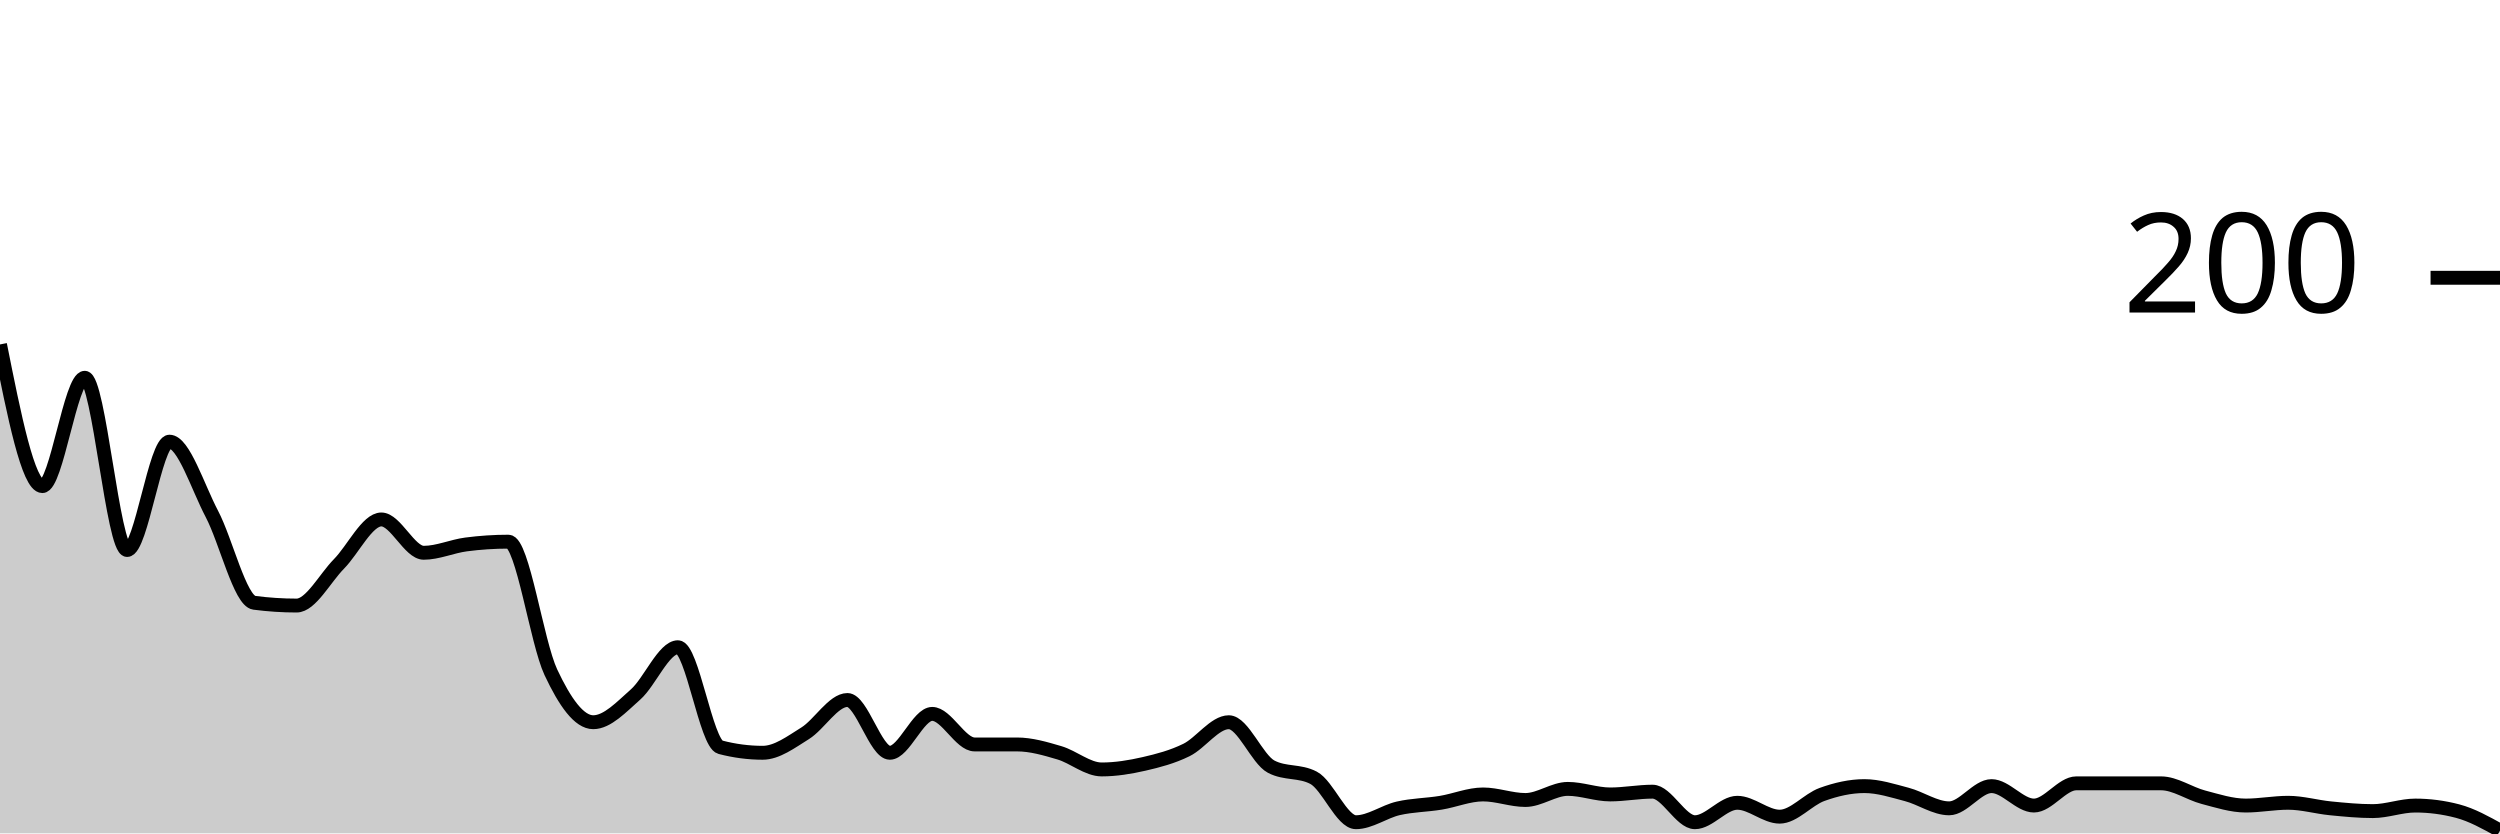
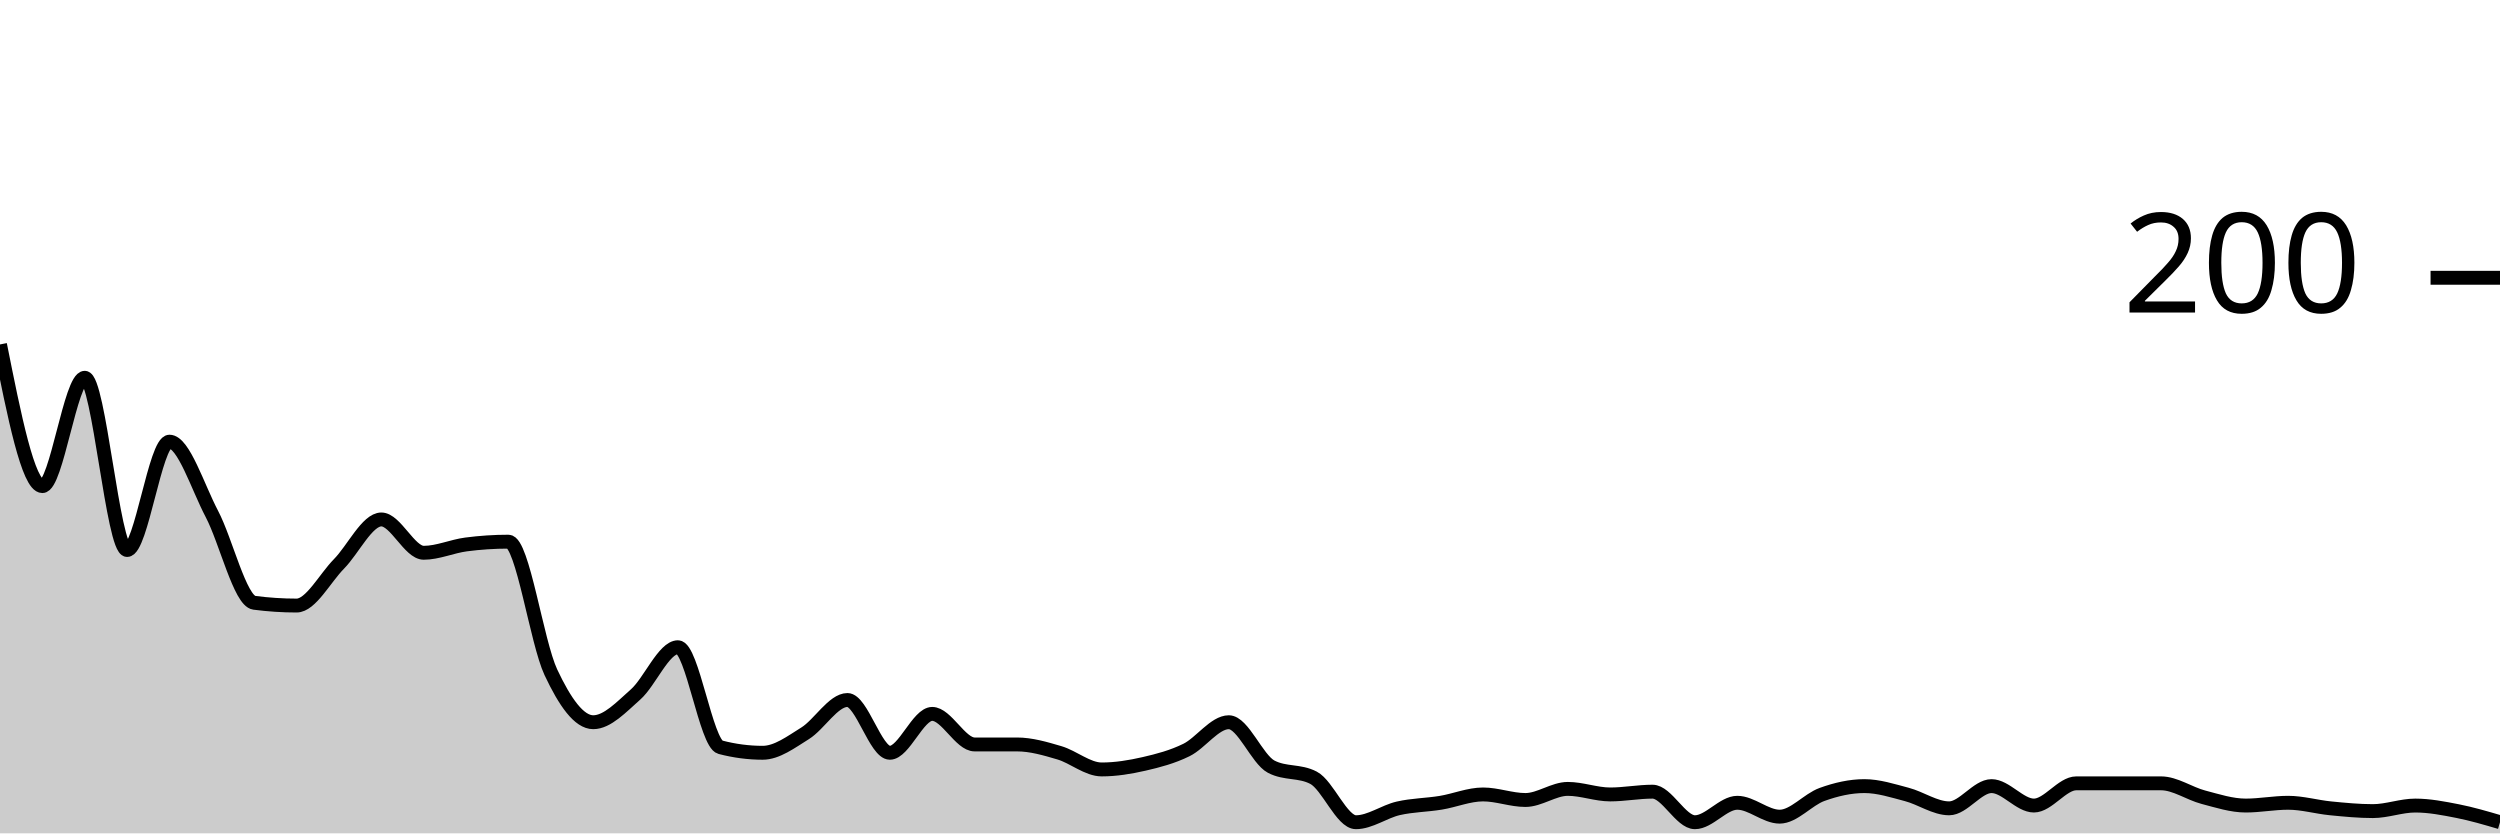
<svg xmlns="http://www.w3.org/2000/svg" viewBox="0 0 180 60">
  <g transform="translate(0,20)">
-     <path class="area" fill="rgba(0, 0, 0, 0.2)" d="M0,4.8C1.017,9.9,2.034,15,3.051,15C4.068,15,5.085,7.2,6.102,7.2C7.119,7.2,8.136,19.6,9.153,19.6C10.169,19.6,11.186,11.8,12.203,11.8C13.22,11.8,14.237,15.067,15.254,17C16.271,18.933,17.288,23.267,18.305,23.4C19.322,23.533,20.339,23.6,21.356,23.6C22.373,23.6,23.39,21.633,24.407,20.6C25.424,19.567,26.441,17.4,27.458,17.4C28.475,17.4,29.492,19.8,30.508,19.8C31.525,19.8,32.542,19.333,33.559,19.2C34.576,19.067,35.593,19,36.61,19C37.627,19,38.644,26.233,39.661,28.4C40.678,30.567,41.695,32,42.712,32C43.729,32,44.746,30.9,45.763,30C46.78,29.1,47.797,26.6,48.814,26.6C49.831,26.6,50.847,33.533,51.864,33.8C52.881,34.067,53.898,34.2,54.915,34.2C55.932,34.2,56.949,33.433,57.966,32.8C58.983,32.167,60,30.4,61.017,30.4C62.034,30.4,63.051,34.2,64.068,34.2C65.085,34.2,66.102,31.4,67.119,31.4C68.136,31.4,69.153,33.6,70.169,33.6C71.186,33.6,72.203,33.6,73.22,33.6C74.237,33.6,75.254,33.9,76.271,34.2C77.288,34.5,78.305,35.4,79.322,35.4C80.339,35.4,81.356,35.233,82.373,35C83.39,34.767,84.407,34.5,85.424,34C86.441,33.5,87.458,32,88.475,32C89.492,32,90.508,34.667,91.525,35.2C92.542,35.733,93.559,35.467,94.576,36C95.593,36.533,96.61,39.2,97.627,39.2C98.644,39.2,99.661,38.433,100.678,38.2C101.695,37.967,102.712,37.967,103.729,37.8C104.746,37.633,105.763,37.2,106.78,37.2C107.797,37.2,108.814,37.6,109.831,37.6C110.847,37.6,111.864,36.8,112.881,36.8C113.898,36.8,114.915,37.2,115.932,37.2C116.949,37.2,117.966,37,118.983,37C120,37,121.017,39.2,122.034,39.2C123.051,39.2,124.068,37.8,125.085,37.8C126.102,37.8,127.119,38.8,128.136,38.8C129.153,38.8,130.169,37.567,131.186,37.2C132.203,36.833,133.22,36.6,134.237,36.6C135.254,36.6,136.271,36.933,137.288,37.2C138.305,37.467,139.322,38.2,140.339,38.2C141.356,38.2,142.373,36.6,143.39,36.6C144.407,36.6,145.424,38,146.441,38C147.458,38,148.475,36.4,149.492,36.4C150.508,36.4,151.525,36.4,152.542,36.4C153.559,36.4,154.576,36.4,155.593,36.4C156.61,36.4,157.627,37.133,158.644,37.4C159.661,37.667,160.678,38,161.695,38C162.712,38,163.729,37.8,164.746,37.8C165.763,37.8,166.78,38.1,167.797,38.2C168.814,38.3,169.831,38.4,170.847,38.4C171.864,38.4,172.881,38,173.898,38C174.915,38,175.932,38.133,176.949,38.4C177.966,38.667,178.983,39.233,180,39.8L180,40C178.983,40,177.966,40,176.949,40C175.932,40,174.915,40,173.898,40C172.881,40,171.864,40,170.847,40C169.831,40,168.814,40,167.797,40C166.78,40,165.763,40,164.746,40C163.729,40,162.712,40,161.695,40C160.678,40,159.661,40,158.644,40C157.627,40,156.61,40,155.593,40C154.576,40,153.559,40,152.542,40C151.525,40,150.508,40,149.492,40C148.475,40,147.458,40,146.441,40C145.424,40,144.407,40,143.39,40C142.373,40,141.356,40,140.339,40C139.322,40,138.305,40,137.288,40C136.271,40,135.254,40,134.237,40C133.22,40,132.203,40,131.186,40C130.169,40,129.153,40,128.136,40C127.119,40,126.102,40,125.085,40C124.068,40,123.051,40,122.034,40C121.017,40,120,40,118.983,40C117.966,40,116.949,40,115.932,40C114.915,40,113.898,40,112.881,40C111.864,40,110.847,40,109.831,40C108.814,40,107.797,40,106.78,40C105.763,40,104.746,40,103.729,40C102.712,40,101.695,40,100.678,40C99.661,40,98.644,40,97.627,40C96.61,40,95.593,40,94.576,40C93.559,40,92.542,40,91.525,40C90.508,40,89.492,40,88.475,40C87.458,40,86.441,40,85.424,40C84.407,40,83.39,40,82.373,40C81.356,40,80.339,40,79.322,40C78.305,40,77.288,40,76.271,40C75.254,40,74.237,40,73.22,40C72.203,40,71.186,40,70.169,40C69.153,40,68.136,40,67.119,40C66.102,40,65.085,40,64.068,40C63.051,40,62.034,40,61.017,40C60,40,58.983,40,57.966,40C56.949,40,55.932,40,54.915,40C53.898,40,52.881,40,51.864,40C50.847,40,49.831,40,48.814,40C47.797,40,46.78,40,45.763,40C44.746,40,43.729,40,42.712,40C41.695,40,40.678,40,39.661,40C38.644,40,37.627,40,36.61,40C35.593,40,34.576,40,33.559,40C32.542,40,31.525,40,30.508,40C29.492,40,28.475,40,27.458,40C26.441,40,25.424,40,24.407,40C23.39,40,22.373,40,21.356,40C20.339,40,19.322,40,18.305,40C17.288,40,16.271,40,15.254,40C14.237,40,13.22,40,12.203,40C11.186,40,10.169,40,9.153,40C8.136,40,7.119,40,6.102,40C5.085,40,4.068,40,3.051,40C2.034,40,1.017,40,0,40Z" />
-     <path class="line" stroke="black" fill="none" d="M0,4.8C1.017,9.9,2.034,15,3.051,15C4.068,15,5.085,7.2,6.102,7.2C7.119,7.2,8.136,19.6,9.153,19.6C10.169,19.6,11.186,11.8,12.203,11.8C13.22,11.8,14.237,15.067,15.254,17C16.271,18.933,17.288,23.267,18.305,23.4C19.322,23.533,20.339,23.6,21.356,23.6C22.373,23.6,23.39,21.633,24.407,20.6C25.424,19.567,26.441,17.4,27.458,17.4C28.475,17.4,29.492,19.8,30.508,19.8C31.525,19.8,32.542,19.333,33.559,19.2C34.576,19.067,35.593,19,36.61,19C37.627,19,38.644,26.233,39.661,28.4C40.678,30.567,41.695,32,42.712,32C43.729,32,44.746,30.9,45.763,30C46.78,29.1,47.797,26.6,48.814,26.6C49.831,26.6,50.847,33.533,51.864,33.8C52.881,34.067,53.898,34.2,54.915,34.2C55.932,34.2,56.949,33.433,57.966,32.8C58.983,32.167,60,30.4,61.017,30.4C62.034,30.4,63.051,34.2,64.068,34.2C65.085,34.2,66.102,31.4,67.119,31.4C68.136,31.4,69.153,33.6,70.169,33.6C71.186,33.6,72.203,33.6,73.22,33.6C74.237,33.6,75.254,33.9,76.271,34.2C77.288,34.5,78.305,35.4,79.322,35.4C80.339,35.4,81.356,35.233,82.373,35C83.39,34.767,84.407,34.5,85.424,34C86.441,33.5,87.458,32,88.475,32C89.492,32,90.508,34.667,91.525,35.2C92.542,35.733,93.559,35.467,94.576,36C95.593,36.533,96.61,39.2,97.627,39.2C98.644,39.2,99.661,38.433,100.678,38.2C101.695,37.967,102.712,37.967,103.729,37.8C104.746,37.633,105.763,37.2,106.78,37.2C107.797,37.2,108.814,37.6,109.831,37.6C110.847,37.6,111.864,36.8,112.881,36.8C113.898,36.8,114.915,37.2,115.932,37.2C116.949,37.2,117.966,37,118.983,37C120,37,121.017,39.2,122.034,39.2C123.051,39.2,124.068,37.8,125.085,37.8C126.102,37.8,127.119,38.8,128.136,38.8C129.153,38.8,130.169,37.567,131.186,37.2C132.203,36.833,133.22,36.6,134.237,36.6C135.254,36.6,136.271,36.933,137.288,37.2C138.305,37.467,139.322,38.2,140.339,38.2C141.356,38.2,142.373,36.6,143.39,36.6C144.407,36.6,145.424,38,146.441,38C147.458,38,148.475,36.4,149.492,36.4C150.508,36.4,151.525,36.4,152.542,36.4C153.559,36.4,154.576,36.4,155.593,36.4C156.61,36.4,157.627,37.133,158.644,37.4C159.661,37.667,160.678,38,161.695,38C162.712,38,163.729,37.8,164.746,37.8C165.763,37.8,166.78,38.1,167.797,38.2C168.814,38.3,169.831,38.4,170.847,38.4C171.864,38.4,172.881,38,173.898,38C174.915,38,175.932,38.133,176.949,38.4C177.966,38.667,178.983,39.233,180,39.8" />
+     <path class="area" fill="rgba(0, 0, 0, 0.2)" d="M0,4.8C1.017,9.9,2.034,15,3.051,15C4.068,15,5.085,7.2,6.102,7.2C7.119,7.2,8.136,19.6,9.153,19.6C10.169,19.6,11.186,11.8,12.203,11.8C13.22,11.8,14.237,15.067,15.254,17C16.271,18.933,17.288,23.267,18.305,23.4C19.322,23.533,20.339,23.6,21.356,23.6C22.373,23.6,23.39,21.633,24.407,20.6C25.424,19.567,26.441,17.4,27.458,17.4C28.475,17.4,29.492,19.8,30.508,19.8C31.525,19.8,32.542,19.333,33.559,19.2C34.576,19.067,35.593,19,36.61,19C37.627,19,38.644,26.233,39.661,28.4C40.678,30.567,41.695,32,42.712,32C43.729,32,44.746,30.9,45.763,30C46.78,29.1,47.797,26.6,48.814,26.6C49.831,26.6,50.847,33.533,51.864,33.8C52.881,34.067,53.898,34.2,54.915,34.2C55.932,34.2,56.949,33.433,57.966,32.8C58.983,32.167,60,30.4,61.017,30.4C62.034,30.4,63.051,34.2,64.068,34.2C65.085,34.2,66.102,31.4,67.119,31.4C68.136,31.4,69.153,33.6,70.169,33.6C71.186,33.6,72.203,33.6,73.22,33.6C74.237,33.6,75.254,33.9,76.271,34.2C77.288,34.5,78.305,35.4,79.322,35.4C80.339,35.4,81.356,35.233,82.373,35C83.39,34.767,84.407,34.5,85.424,34C86.441,33.5,87.458,32,88.475,32C89.492,32,90.508,34.667,91.525,35.2C92.542,35.733,93.559,35.467,94.576,36C95.593,36.533,96.61,39.2,97.627,39.2C98.644,39.2,99.661,38.433,100.678,38.2C101.695,37.967,102.712,37.967,103.729,37.8C104.746,37.633,105.763,37.2,106.78,37.2C107.797,37.2,108.814,37.6,109.831,37.6C110.847,37.6,111.864,36.8,112.881,36.8C113.898,36.8,114.915,37.2,115.932,37.2C116.949,37.2,117.966,37,118.983,37C120,37,121.017,39.2,122.034,39.2C123.051,39.2,124.068,37.8,125.085,37.8C126.102,37.8,127.119,38.8,128.136,38.8C129.153,38.8,130.169,37.567,131.186,37.2C132.203,36.833,133.22,36.6,134.237,36.6C135.254,36.6,136.271,36.933,137.288,37.2C138.305,37.467,139.322,38.2,140.339,38.2C141.356,38.2,142.373,36.6,143.39,36.6C144.407,36.6,145.424,38,146.441,38C147.458,38,148.475,36.4,149.492,36.4C150.508,36.4,151.525,36.4,152.542,36.4C153.559,36.4,154.576,36.4,155.593,36.4C156.61,36.4,157.627,37.133,158.644,37.4C159.661,37.667,160.678,38,161.695,38C162.712,38,163.729,37.8,164.746,37.8C165.763,37.8,166.78,38.1,167.797,38.2C168.814,38.3,169.831,38.4,170.847,38.4C171.864,38.4,172.881,38,173.898,38C174.915,38,175.932,38.2,176.949,38.4C177.966,38.6,178.983,38.9,180,39.2L180,40C178.983,40,177.966,40,176.949,40C175.932,40,174.915,40,173.898,40C172.881,40,171.864,40,170.847,40C169.831,40,168.814,40,167.797,40C166.78,40,165.763,40,164.746,40C163.729,40,162.712,40,161.695,40C160.678,40,159.661,40,158.644,40C157.627,40,156.61,40,155.593,40C154.576,40,153.559,40,152.542,40C151.525,40,150.508,40,149.492,40C148.475,40,147.458,40,146.441,40C145.424,40,144.407,40,143.39,40C142.373,40,141.356,40,140.339,40C139.322,40,138.305,40,137.288,40C136.271,40,135.254,40,134.237,40C133.22,40,132.203,40,131.186,40C130.169,40,129.153,40,128.136,40C127.119,40,126.102,40,125.085,40C124.068,40,123.051,40,122.034,40C121.017,40,120,40,118.983,40C117.966,40,116.949,40,115.932,40C114.915,40,113.898,40,112.881,40C111.864,40,110.847,40,109.831,40C108.814,40,107.797,40,106.78,40C105.763,40,104.746,40,103.729,40C102.712,40,101.695,40,100.678,40C99.661,40,98.644,40,97.627,40C96.61,40,95.593,40,94.576,40C93.559,40,92.542,40,91.525,40C90.508,40,89.492,40,88.475,40C87.458,40,86.441,40,85.424,40C84.407,40,83.39,40,82.373,40C81.356,40,80.339,40,79.322,40C78.305,40,77.288,40,76.271,40C75.254,40,74.237,40,73.22,40C72.203,40,71.186,40,70.169,40C69.153,40,68.136,40,67.119,40C66.102,40,65.085,40,64.068,40C63.051,40,62.034,40,61.017,40C60,40,58.983,40,57.966,40C56.949,40,55.932,40,54.915,40C53.898,40,52.881,40,51.864,40C50.847,40,49.831,40,48.814,40C47.797,40,46.78,40,45.763,40C44.746,40,43.729,40,42.712,40C41.695,40,40.678,40,39.661,40C38.644,40,37.627,40,36.61,40C35.593,40,34.576,40,33.559,40C32.542,40,31.525,40,30.508,40C29.492,40,28.475,40,27.458,40C26.441,40,25.424,40,24.407,40C23.39,40,22.373,40,21.356,40C20.339,40,19.322,40,18.305,40C17.288,40,16.271,40,15.254,40C14.237,40,13.22,40,12.203,40C11.186,40,10.169,40,9.153,40C8.136,40,7.119,40,6.102,40C5.085,40,4.068,40,3.051,40C2.034,40,1.017,40,0,40Z" />
+     <path class="line" stroke="black" fill="none" d="M0,4.8C1.017,9.9,2.034,15,3.051,15C4.068,15,5.085,7.2,6.102,7.2C7.119,7.2,8.136,19.6,9.153,19.6C10.169,19.6,11.186,11.8,12.203,11.8C13.22,11.8,14.237,15.067,15.254,17C16.271,18.933,17.288,23.267,18.305,23.4C19.322,23.533,20.339,23.6,21.356,23.6C22.373,23.6,23.39,21.633,24.407,20.6C25.424,19.567,26.441,17.4,27.458,17.4C28.475,17.4,29.492,19.8,30.508,19.8C31.525,19.8,32.542,19.333,33.559,19.2C34.576,19.067,35.593,19,36.61,19C37.627,19,38.644,26.233,39.661,28.4C40.678,30.567,41.695,32,42.712,32C43.729,32,44.746,30.9,45.763,30C46.78,29.1,47.797,26.6,48.814,26.6C49.831,26.6,50.847,33.533,51.864,33.8C52.881,34.067,53.898,34.2,54.915,34.2C55.932,34.2,56.949,33.433,57.966,32.8C58.983,32.167,60,30.4,61.017,30.4C62.034,30.4,63.051,34.2,64.068,34.2C65.085,34.2,66.102,31.4,67.119,31.4C68.136,31.4,69.153,33.6,70.169,33.6C71.186,33.6,72.203,33.6,73.22,33.6C74.237,33.6,75.254,33.9,76.271,34.2C77.288,34.5,78.305,35.4,79.322,35.4C80.339,35.4,81.356,35.233,82.373,35C83.39,34.767,84.407,34.5,85.424,34C86.441,33.5,87.458,32,88.475,32C89.492,32,90.508,34.667,91.525,35.2C92.542,35.733,93.559,35.467,94.576,36C95.593,36.533,96.61,39.2,97.627,39.2C98.644,39.2,99.661,38.433,100.678,38.2C101.695,37.967,102.712,37.967,103.729,37.8C104.746,37.633,105.763,37.2,106.78,37.2C107.797,37.2,108.814,37.6,109.831,37.6C110.847,37.6,111.864,36.8,112.881,36.8C113.898,36.8,114.915,37.2,115.932,37.2C116.949,37.2,117.966,37,118.983,37C120,37,121.017,39.2,122.034,39.2C123.051,39.2,124.068,37.8,125.085,37.8C126.102,37.8,127.119,38.8,128.136,38.8C129.153,38.8,130.169,37.567,131.186,37.2C132.203,36.833,133.22,36.6,134.237,36.6C135.254,36.6,136.271,36.933,137.288,37.2C138.305,37.467,139.322,38.2,140.339,38.2C141.356,38.2,142.373,36.6,143.39,36.6C144.407,36.6,145.424,38,146.441,38C147.458,38,148.475,36.4,149.492,36.4C150.508,36.4,151.525,36.4,152.542,36.4C153.559,36.4,154.576,36.4,155.593,36.4C156.61,36.4,157.627,37.133,158.644,37.4C159.661,37.667,160.678,38,161.695,38C162.712,38,163.729,37.8,164.746,37.8C165.763,37.8,166.78,38.1,167.797,38.2C168.814,38.3,169.831,38.4,170.847,38.4C171.864,38.4,172.881,38,173.898,38C174.915,38,175.932,38.2,176.949,38.4C177.966,38.6,178.983,38.9,180,39.2" />
    <path class="axis-ceiling" stroke-width="1" stroke="black" fill="none" d="M175,0L180,0" />
    <text class="axis-ceiling-label" font-family="sans-serif" text-anchor="end" font-size="10px" x="170" y="2.5">200</text>
  </g>
</svg>
